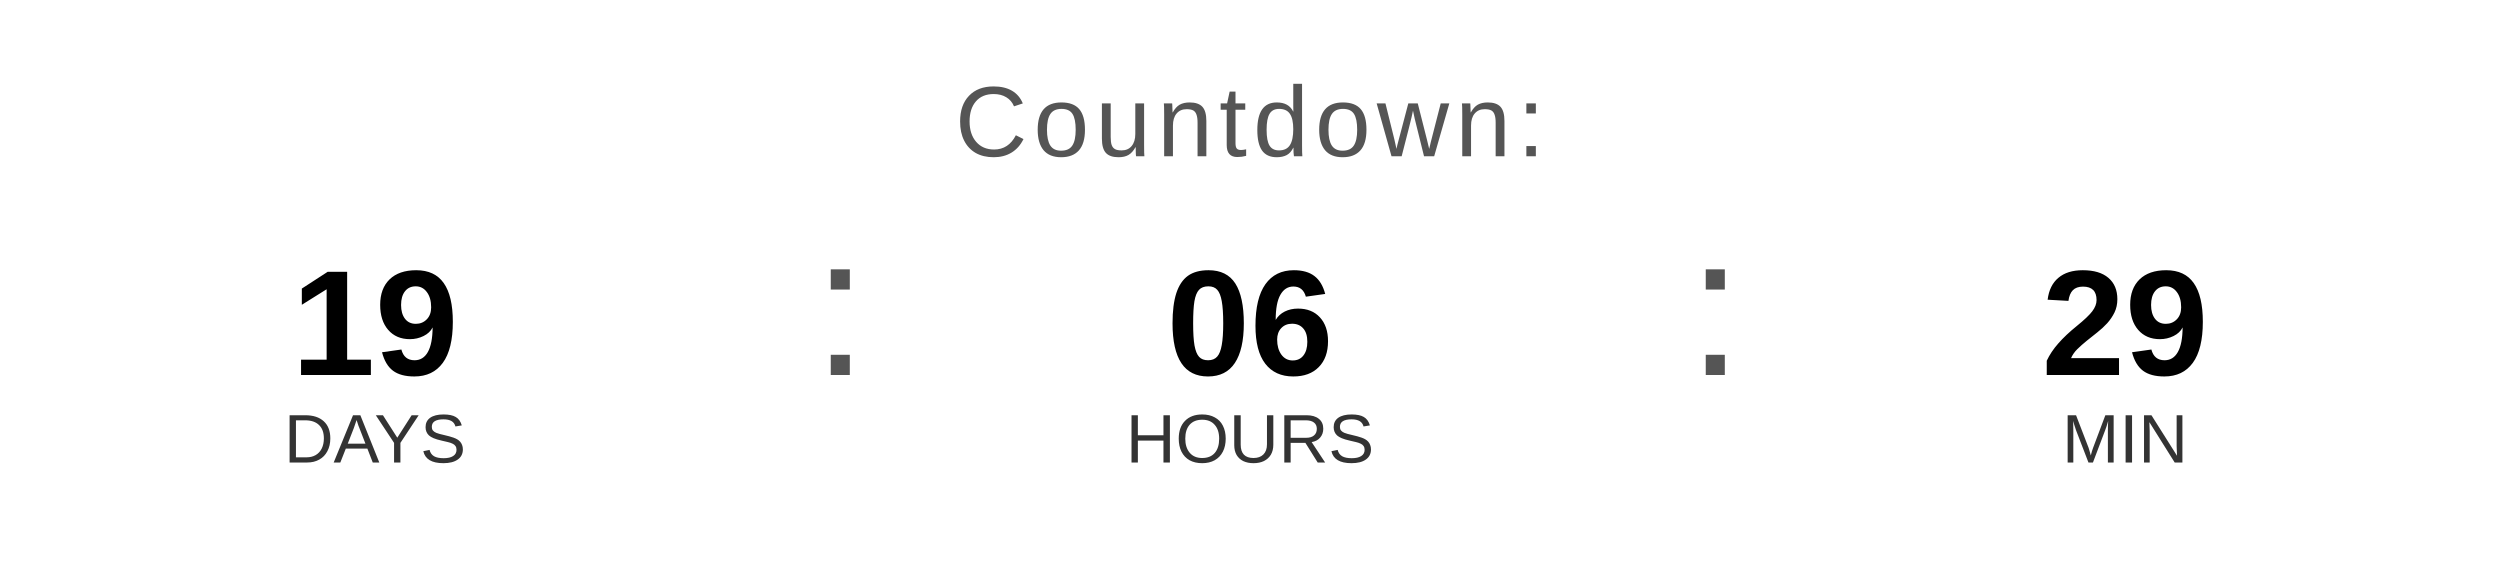
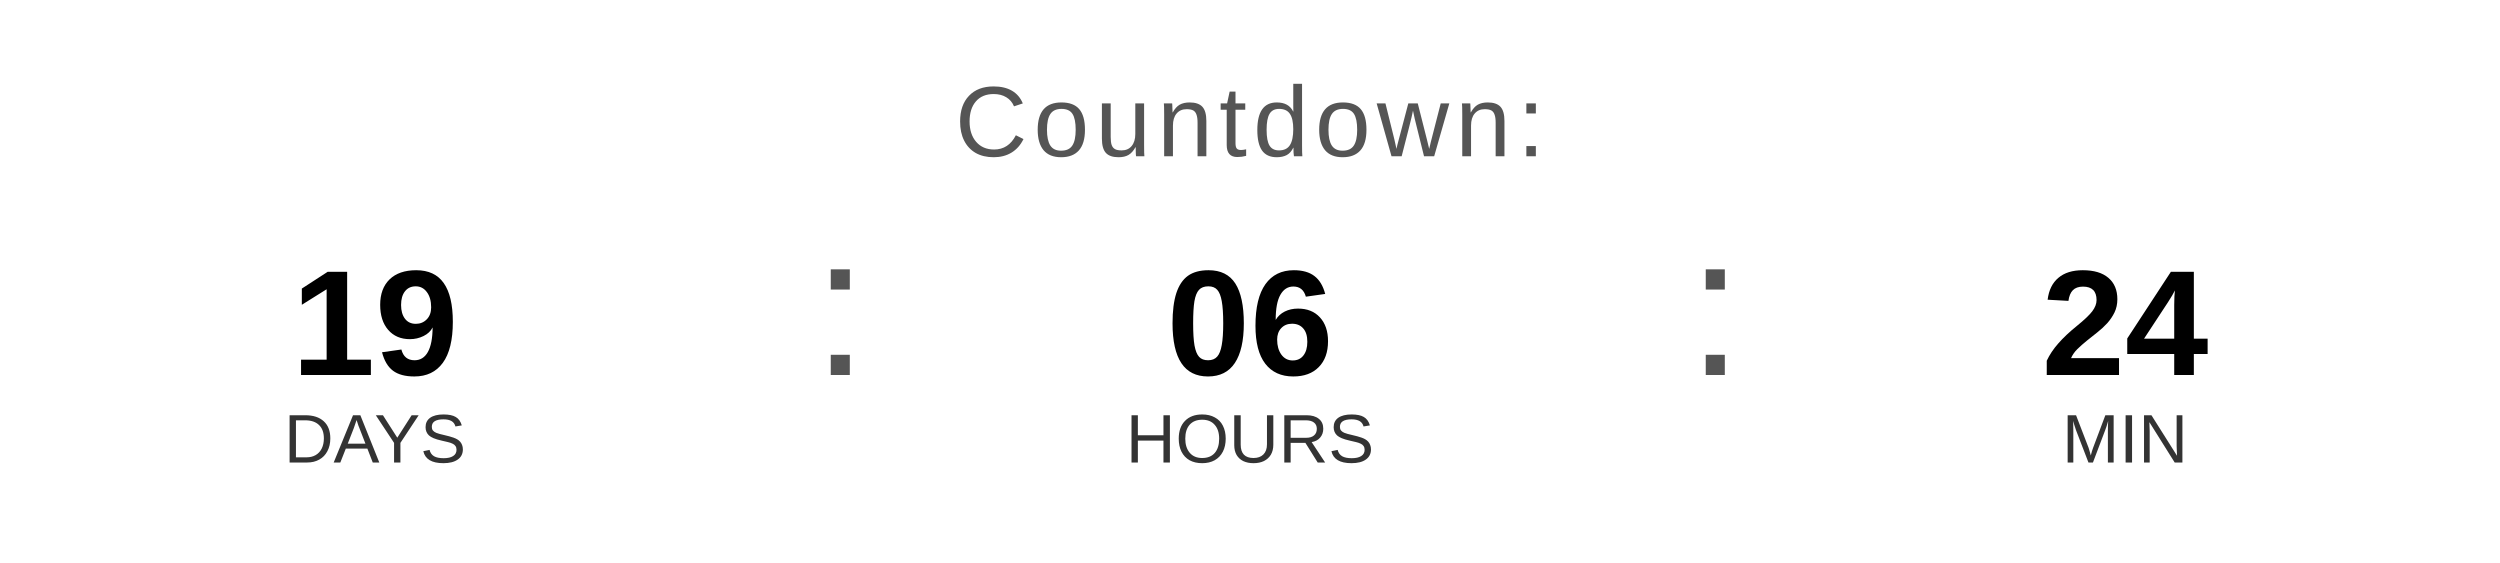
<svg xmlns="http://www.w3.org/2000/svg" width="400" height="90" viewBox="0 0 400 90">
  <text x="200" y="25" font-family="Arial, Helvetica, sans-serif" font-size="16" fill="#555555" text-anchor="middle" letter-spacing="1">
    Countdown:
  </text>
  <text x="60" y="60" font-family="Arial, Helvetica, sans-serif" font-size="24" font-weight="bold" fill="#000000" text-anchor="middle">19</text>
  <text x="60" y="74" font-family="Arial, Helvetica, sans-serif" font-size="11" fill="#333333" text-anchor="middle">DAYS</text>
  <text x="130" y="60" font-family="Arial, sans-serif" font-size="32" fill="#555555">:</text>
  <text x="200" y="60" font-family="Arial, Helvetica, sans-serif" font-size="24" font-weight="bold" fill="#000000" text-anchor="middle">06</text>
  <text x="200" y="74" font-family="Arial, Helvetica, sans-serif" font-size="11" fill="#333333" text-anchor="middle">HOURS</text>
  <text x="270" y="60" font-family="Arial, sans-serif" font-size="32" fill="#555555">:</text>
-   <text x="340" y="60" font-family="Arial, Helvetica, sans-serif" font-size="24" font-weight="bold" fill="#000000" text-anchor="middle">29</text>
+   <text x="340" y="60" font-family="Arial, Helvetica, sans-serif" font-size="24" font-weight="bold" fill="#000000" text-anchor="middle">24</text>
  <text x="340" y="74" font-family="Arial, Helvetica, sans-serif" font-size="11" fill="#333333" text-anchor="middle">MIN</text>
</svg>
